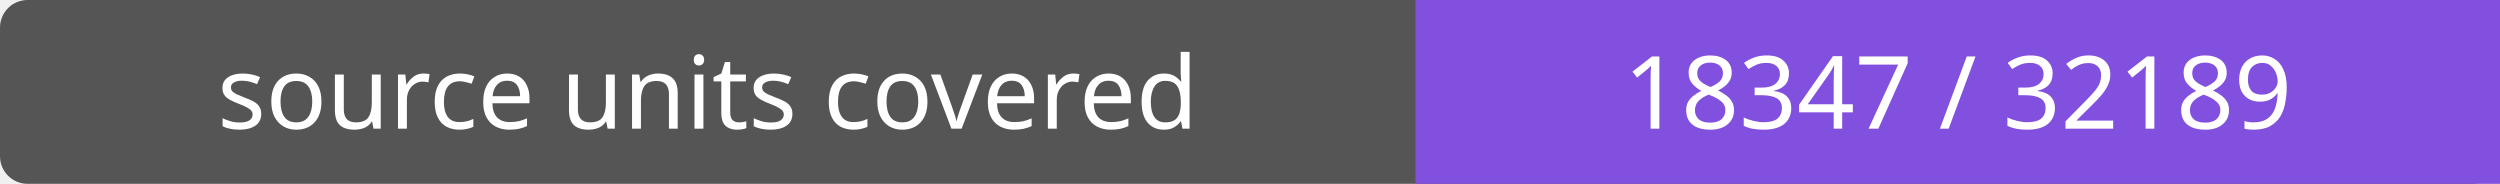
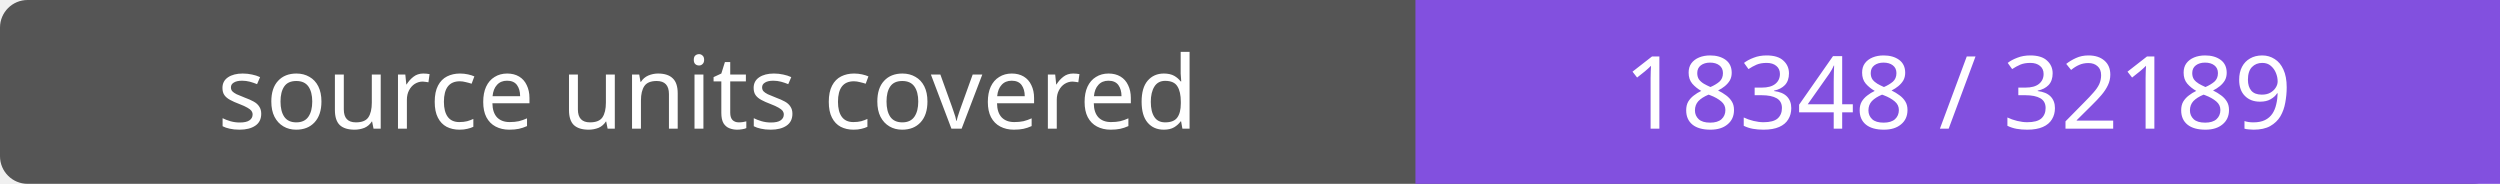
- <svg xmlns="http://www.w3.org/2000/svg" width="272" height="20" role="img" aria-label="source units covered: 18347 / 32189">
+ <svg xmlns="http://www.w3.org/2000/svg" width="272" height="20" role="img" aria-label="source units covered: 18348 / 32189">
  <rect width="272" height="20" rx="3" fill="#555" />
  <path fill="#8250df" d="M154 0h118v20H154z" />
  <g fill="#fff" text-anchor="middle" font-family="Verdana,sans-serif" font-size="11">
    <text x="77.0" y="14">source units covered</text>
-     <text x="213.0" y="14">18347 / 32189</text>
+     <text x="213.0" y="14">18348 / 32189</text>
  </g>
</svg>
